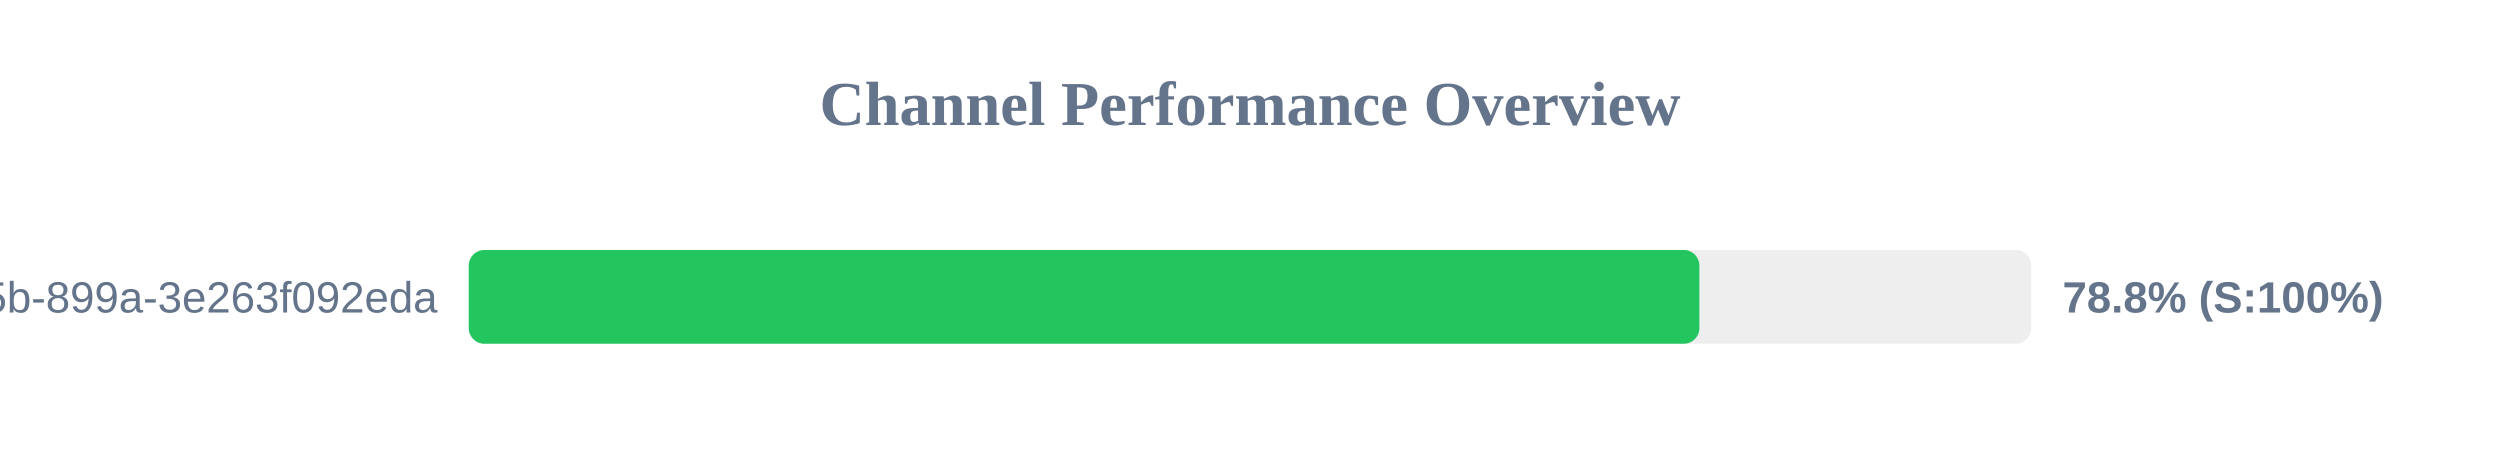
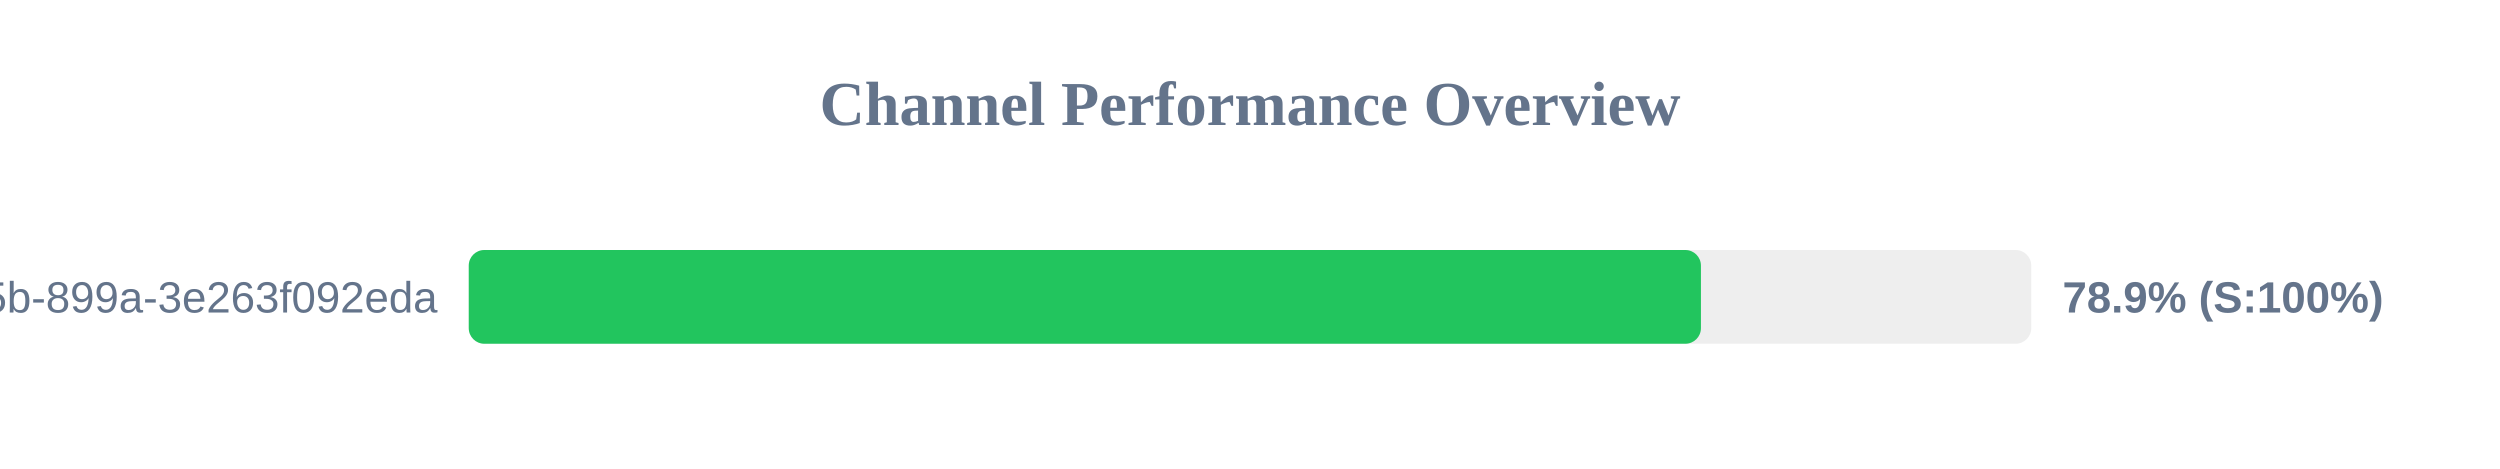
<svg xmlns="http://www.w3.org/2000/svg" width="800" height="150" version="1.1">
  <style>
        .row { font: 14px Arial; fill: #64748b; }
        .score { font: bold 14px Arial; fill: #64748b; }
    </style>
  <text x="400" y="40" text-anchor="middle" font-size="20px" font-weight="bold" fill="#64748b">Channel Performance Overview</text>
  <rect x="150" y="80" width="500" height="30" fill="#eee" rx="5" />
-   <rect x="150" y="80" width="393.8" height="30" fill="#22c55e" rx="5" />
+   <rect x="150" y="80" width="394.3" height="30" fill="#22c55e" rx="5" />
  <text x="140" y="100" text-anchor="end" class="row">?uuid=6bf726db-fb0b-405b-899a-3e263f092eda</text>
-   <text x="660" y="100" text-anchor="start" class="score">78.8% (S:100%)</text>
+   <text x="660" y="100" text-anchor="start" class="score">78.9% (S:100%)</text>
</svg>
